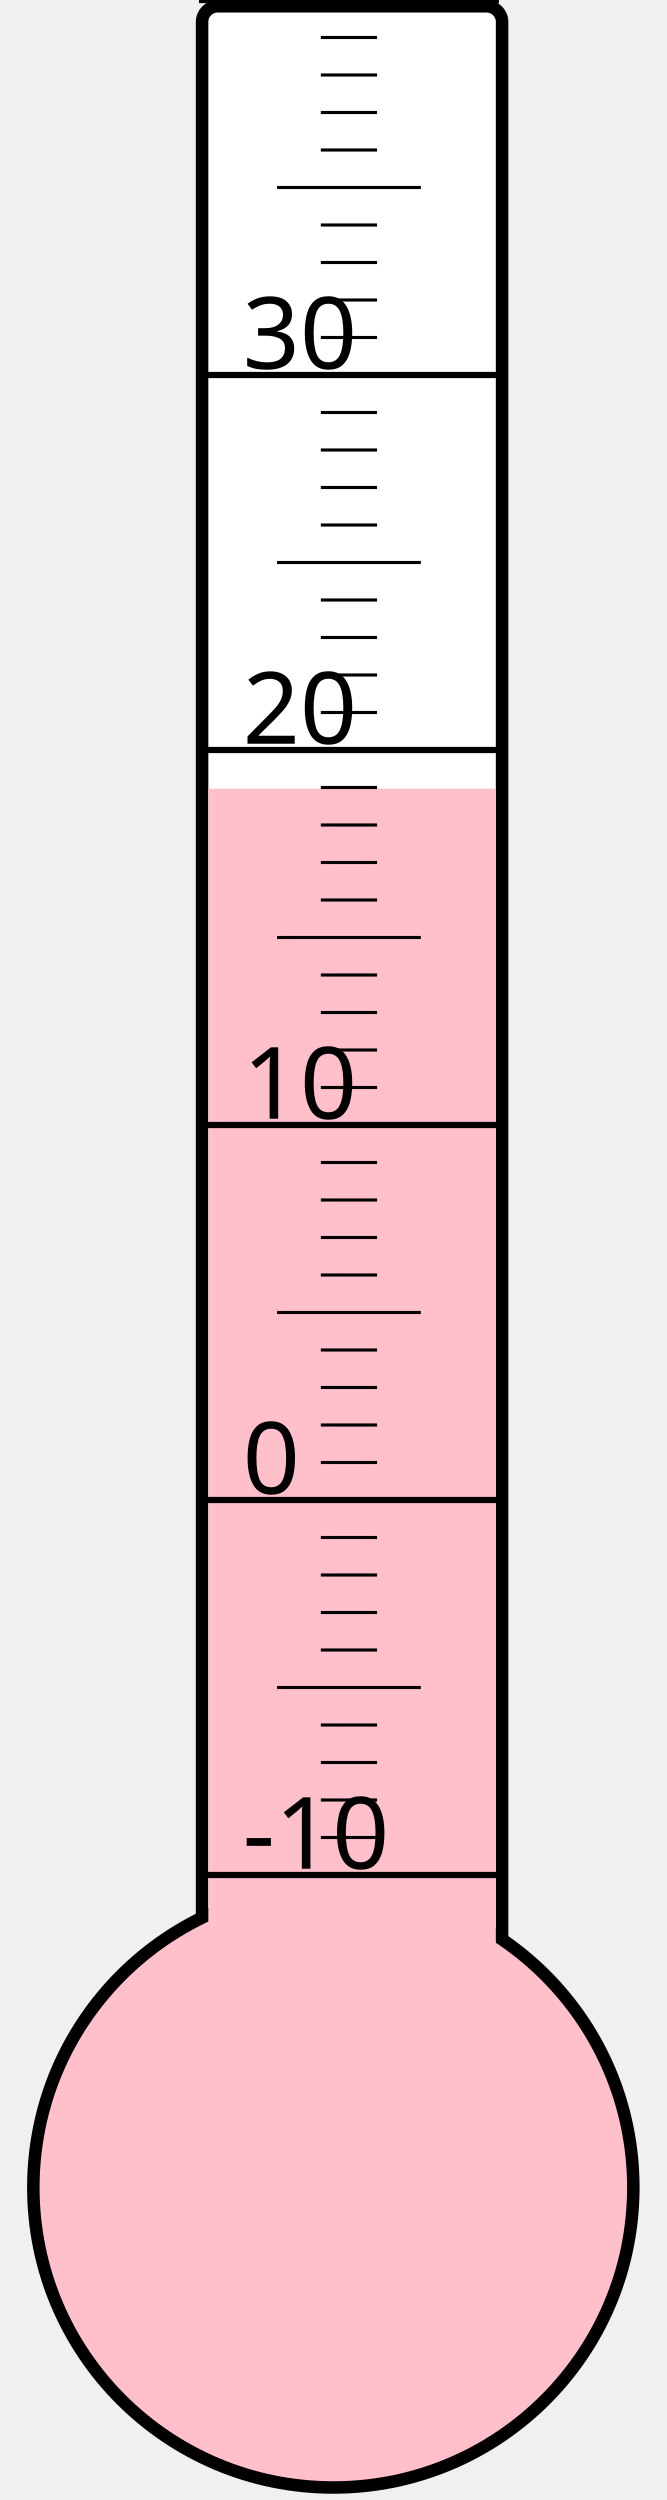
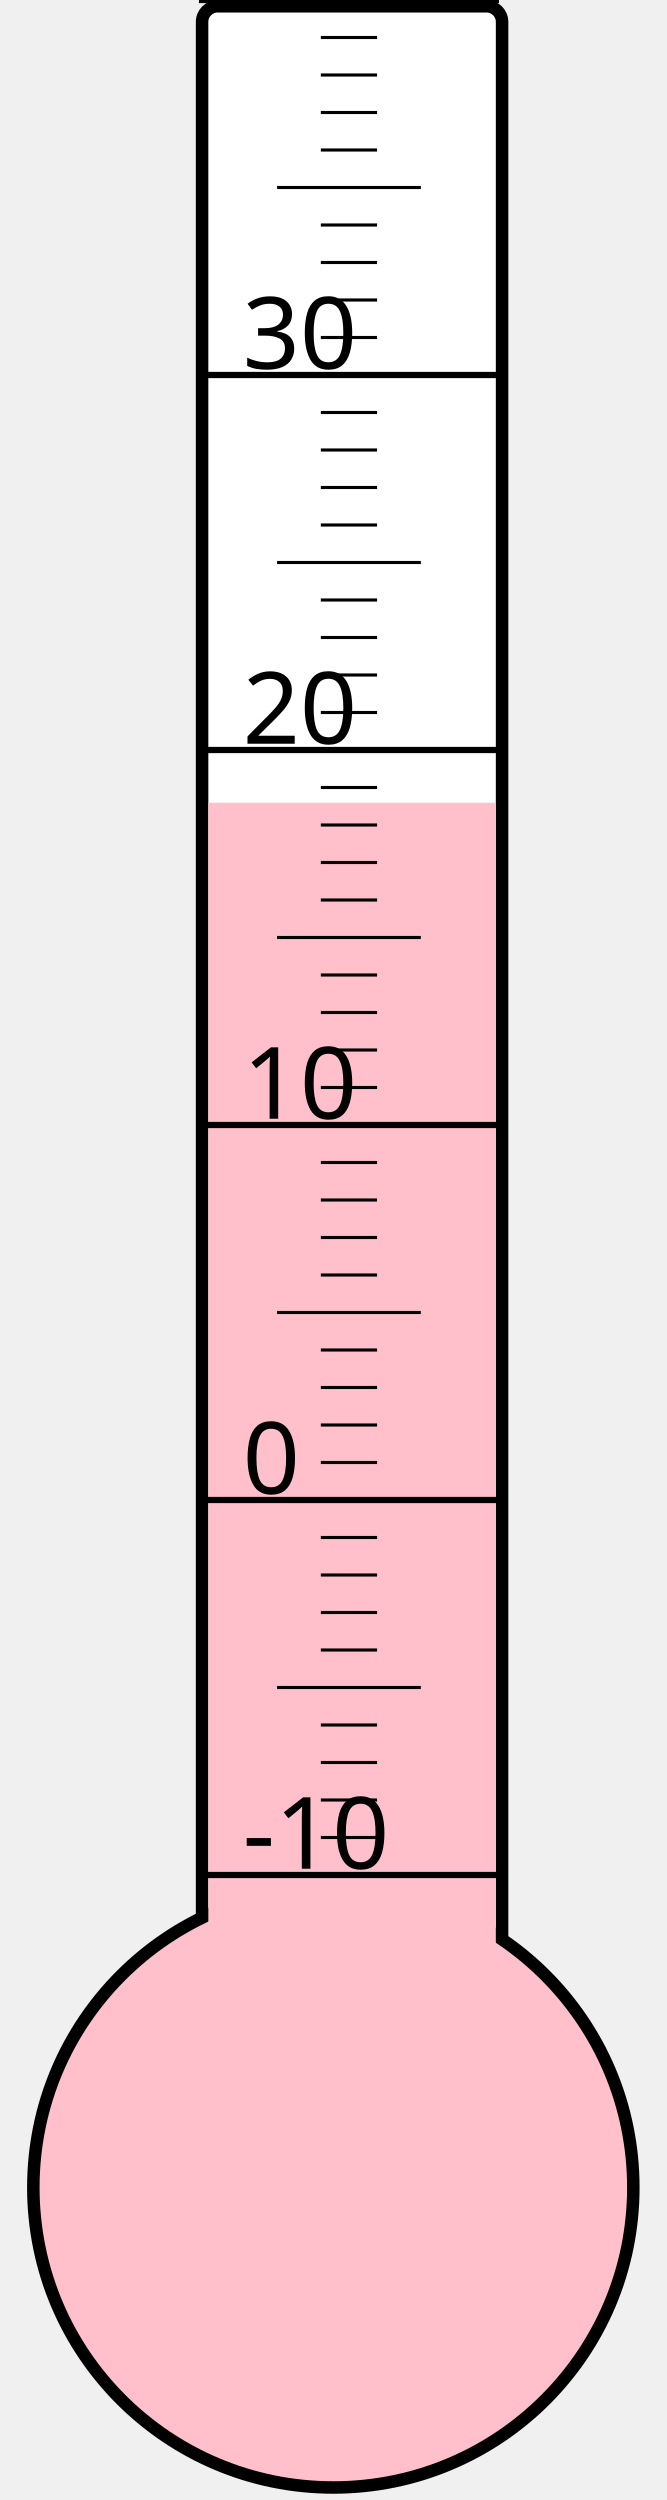
<svg xmlns="http://www.w3.org/2000/svg" width="40px" height="150px" viewBox="0 0 200 800">
  <rect width="200" height="800" x="0" y="0" style="fill: #ffffeb; fill-opacity: 0;" />
  <rect width="96" height="680" x="58" y="2" rx="5" ry="5" style="fill: white; fill-opacity: 1; stroke: black; stroke-width: 4;" />
  <circle cx="100" cy="700" r="96" style="fill: pink; stroke: black; stroke-width: 4;" />
-   <rect width="92" height="447.625" x="60" y="252.375" style="fill: pink; fill-opacity: 1; stroke-width: 0;" />
+   <rect width="92" height="443.125" x="60" y="256.875" style="fill: pink; fill-opacity: 1; stroke-width: 0;" />
  <text x="71" y="598" style="font-family: sans-serif; font-size: 24pt;">-10</text>
  <text x="71" y="478" style="font-family: sans-serif; font-size: 24pt;">0</text>
  <text x="71" y="358" style="font-family: sans-serif; font-size: 24pt;">10</text>
  <text x="71" y="238" style="font-family: sans-serif; font-size: 24pt;">20</text>
  <text x="71" y="118" style="font-family: sans-serif; font-size: 24pt;">30</text>
  <g style="stroke: black;">
    <line x1="57" y1="600" x2="153" y2="600" style="stroke-width: 2;" />
    <line x1="96" y1="588" x2="114" y2="588" style="stroke-width: 1;" />
    <line x1="96" y1="576" x2="114" y2="576" style="stroke-width: 1;" />
    <line x1="96" y1="564" x2="114" y2="564" style="stroke-width: 1;" />
    <line x1="96" y1="552" x2="114" y2="552" style="stroke-width: 1;" />
    <line x1="82" y1="540" x2="128" y2="540" style="stroke-width: 1;" />
    <line x1="96" y1="528" x2="114" y2="528" style="stroke-width: 1;" />
    <line x1="96" y1="516" x2="114" y2="516" style="stroke-width: 1;" />
    <line x1="96" y1="504" x2="114" y2="504" style="stroke-width: 1;" />
    <line x1="96" y1="492" x2="114" y2="492" style="stroke-width: 1;" />
    <line x1="57" y1="480" x2="153" y2="480" style="stroke-width: 2;" />
    <line x1="96" y1="468" x2="114" y2="468" style="stroke-width: 1;" />
    <line x1="96" y1="456" x2="114" y2="456" style="stroke-width: 1;" />
    <line x1="96" y1="444" x2="114" y2="444" style="stroke-width: 1;" />
    <line x1="96" y1="432" x2="114" y2="432" style="stroke-width: 1;" />
    <line x1="82" y1="420" x2="128" y2="420" style="stroke-width: 1;" />
    <line x1="96" y1="408" x2="114" y2="408" style="stroke-width: 1;" />
    <line x1="96" y1="396" x2="114" y2="396" style="stroke-width: 1;" />
    <line x1="96" y1="384" x2="114" y2="384" style="stroke-width: 1;" />
    <line x1="96" y1="372" x2="114" y2="372" style="stroke-width: 1;" />
    <line x1="57" y1="360" x2="153" y2="360" style="stroke-width: 2;" />
    <line x1="96" y1="348" x2="114" y2="348" style="stroke-width: 1;" />
    <line x1="96" y1="336" x2="114" y2="336" style="stroke-width: 1;" />
    <line x1="96" y1="324" x2="114" y2="324" style="stroke-width: 1;" />
    <line x1="96" y1="312" x2="114" y2="312" style="stroke-width: 1;" />
    <line x1="82" y1="300" x2="128" y2="300" style="stroke-width: 1;" />
    <line x1="96" y1="288" x2="114" y2="288" style="stroke-width: 1;" />
    <line x1="96" y1="276" x2="114" y2="276" style="stroke-width: 1;" />
    <line x1="96" y1="264" x2="114" y2="264" style="stroke-width: 1;" />
    <line x1="96" y1="252" x2="114" y2="252" style="stroke-width: 1;" />
    <line x1="57" y1="240" x2="153" y2="240" style="stroke-width: 2;" />
    <line x1="96" y1="228" x2="114" y2="228" style="stroke-width: 1;" />
    <line x1="96" y1="216" x2="114" y2="216" style="stroke-width: 1;" />
    <line x1="96" y1="204" x2="114" y2="204" style="stroke-width: 1;" />
    <line x1="96" y1="192" x2="114" y2="192" style="stroke-width: 1;" />
    <line x1="82" y1="180" x2="128" y2="180" style="stroke-width: 1;" />
    <line x1="96" y1="168" x2="114" y2="168" style="stroke-width: 1;" />
    <line x1="96" y1="156" x2="114" y2="156" style="stroke-width: 1;" />
    <line x1="96" y1="144" x2="114" y2="144" style="stroke-width: 1;" />
    <line x1="96" y1="132" x2="114" y2="132" style="stroke-width: 1;" />
    <line x1="57" y1="120" x2="153" y2="120" style="stroke-width: 2;" />
    <line x1="96" y1="108" x2="114" y2="108" style="stroke-width: 1;" />
    <line x1="96" y1="96" x2="114" y2="96" style="stroke-width: 1;" />
    <line x1="96" y1="84" x2="114" y2="84" style="stroke-width: 1;" />
    <line x1="96" y1="72" x2="114" y2="72" style="stroke-width: 1;" />
    <line x1="82" y1="60" x2="128" y2="60" style="stroke-width: 1;" />
    <line x1="96" y1="48" x2="114" y2="48" style="stroke-width: 1;" />
    <line x1="96" y1="36" x2="114" y2="36" style="stroke-width: 1;" />
    <line x1="96" y1="24" x2="114" y2="24" style="stroke-width: 1;" />
    <line x1="96" y1="12" x2="114" y2="12" style="stroke-width: 1;" />
    <line x1="57" y1="0" x2="153" y2="0" style="stroke-width: 2;" />
  </g>
</svg>
